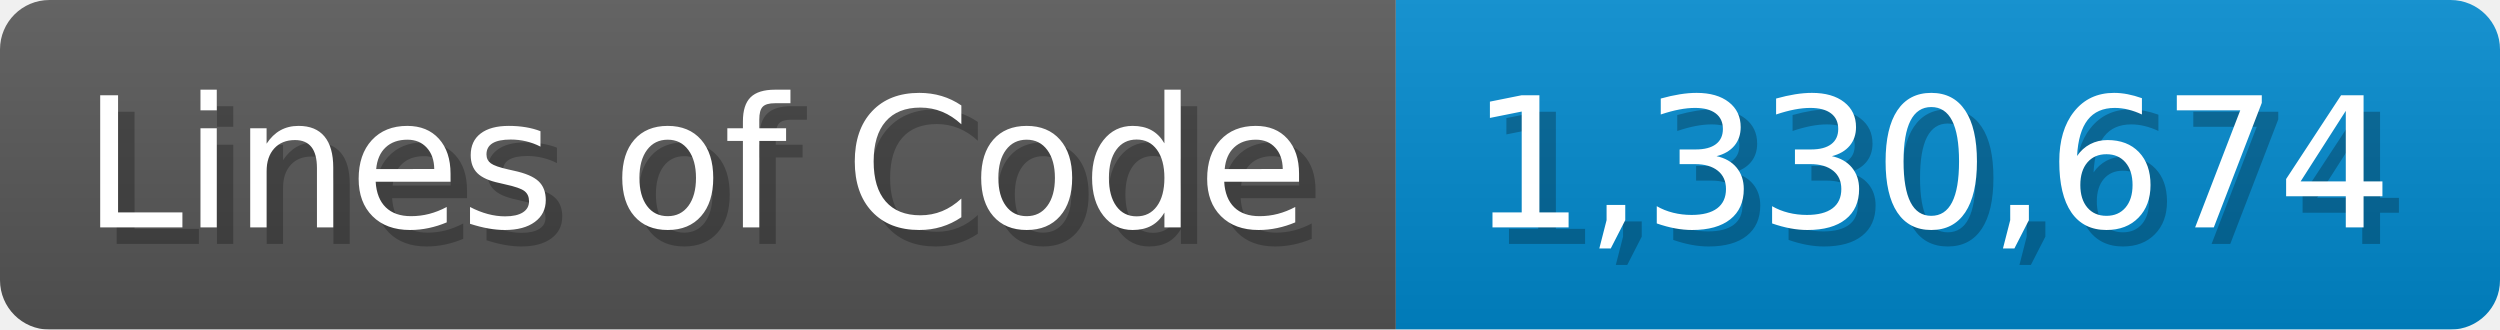
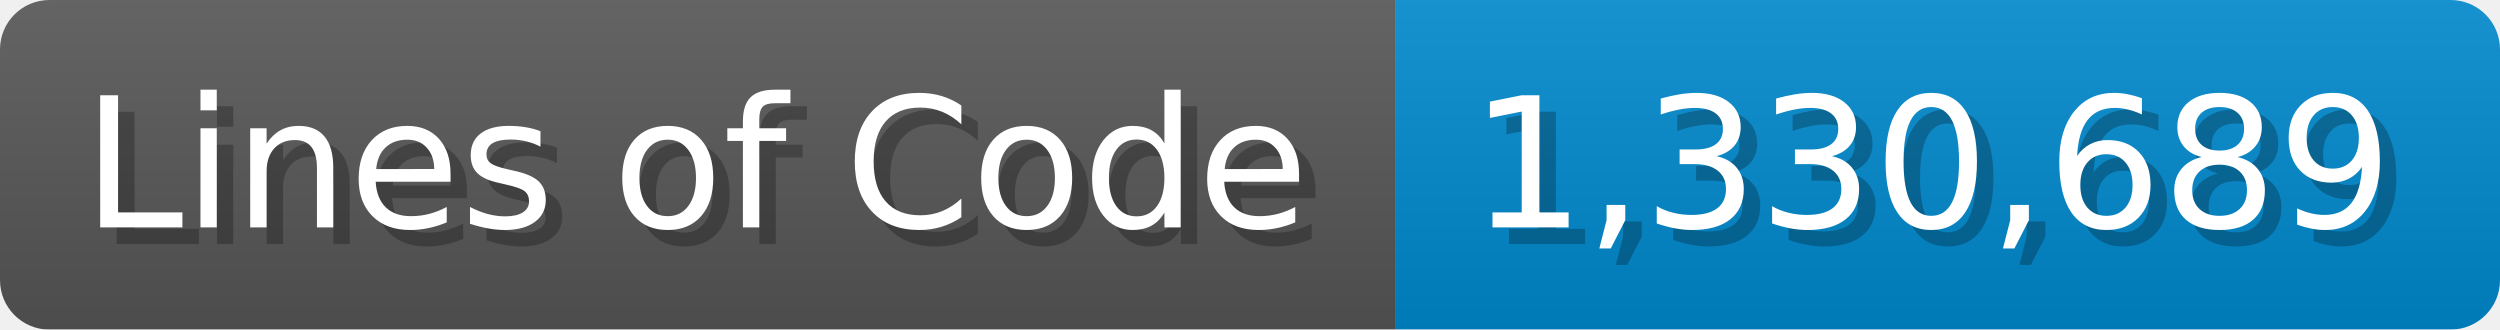
<svg xmlns="http://www.w3.org/2000/svg" width="151.7" height="20" viewBox="0 0 1517 200">
  <linearGradient id="a" x2="0" y2="100%">
    <stop offset="0" stop-opacity=".1" stop-color="#EEE" />
    <stop offset="1" stop-opacity=".1" />
  </linearGradient>
  <mask id="m">
    <rect width="1517" height="200" rx="30" fill="#FFF" />
  </mask>
  <g mask="url(#m)">
    <rect width="847" height="200" fill="#555" />
    <rect width="670" height="200" fill="#08C" x="847" />
    <rect width="1517" height="200" fill="url(#a)" />
  </g>
  <g fill="#fff" text-anchor="start" font-family="Verdana,DejaVu Sans,sans-serif" font-size="110">
    <text x="60" y="148" textLength="747" fill="#000" opacity="0.25">Lines of Code</text>
    <text x="50" y="138" textLength="747">Lines of Code</text>
-     <text x="902" y="148" textLength="570" fill="#000" opacity="0.25">1,330,674</text>
-     <text x="892" y="138" textLength="570">1,330,674</text>
+     <text x="902" y="148" textLength="570" fill="#000" opacity="0.25">1,330,689</text>
+     <text x="892" y="138" textLength="570">1,330,689</text>
  </g>
</svg>
